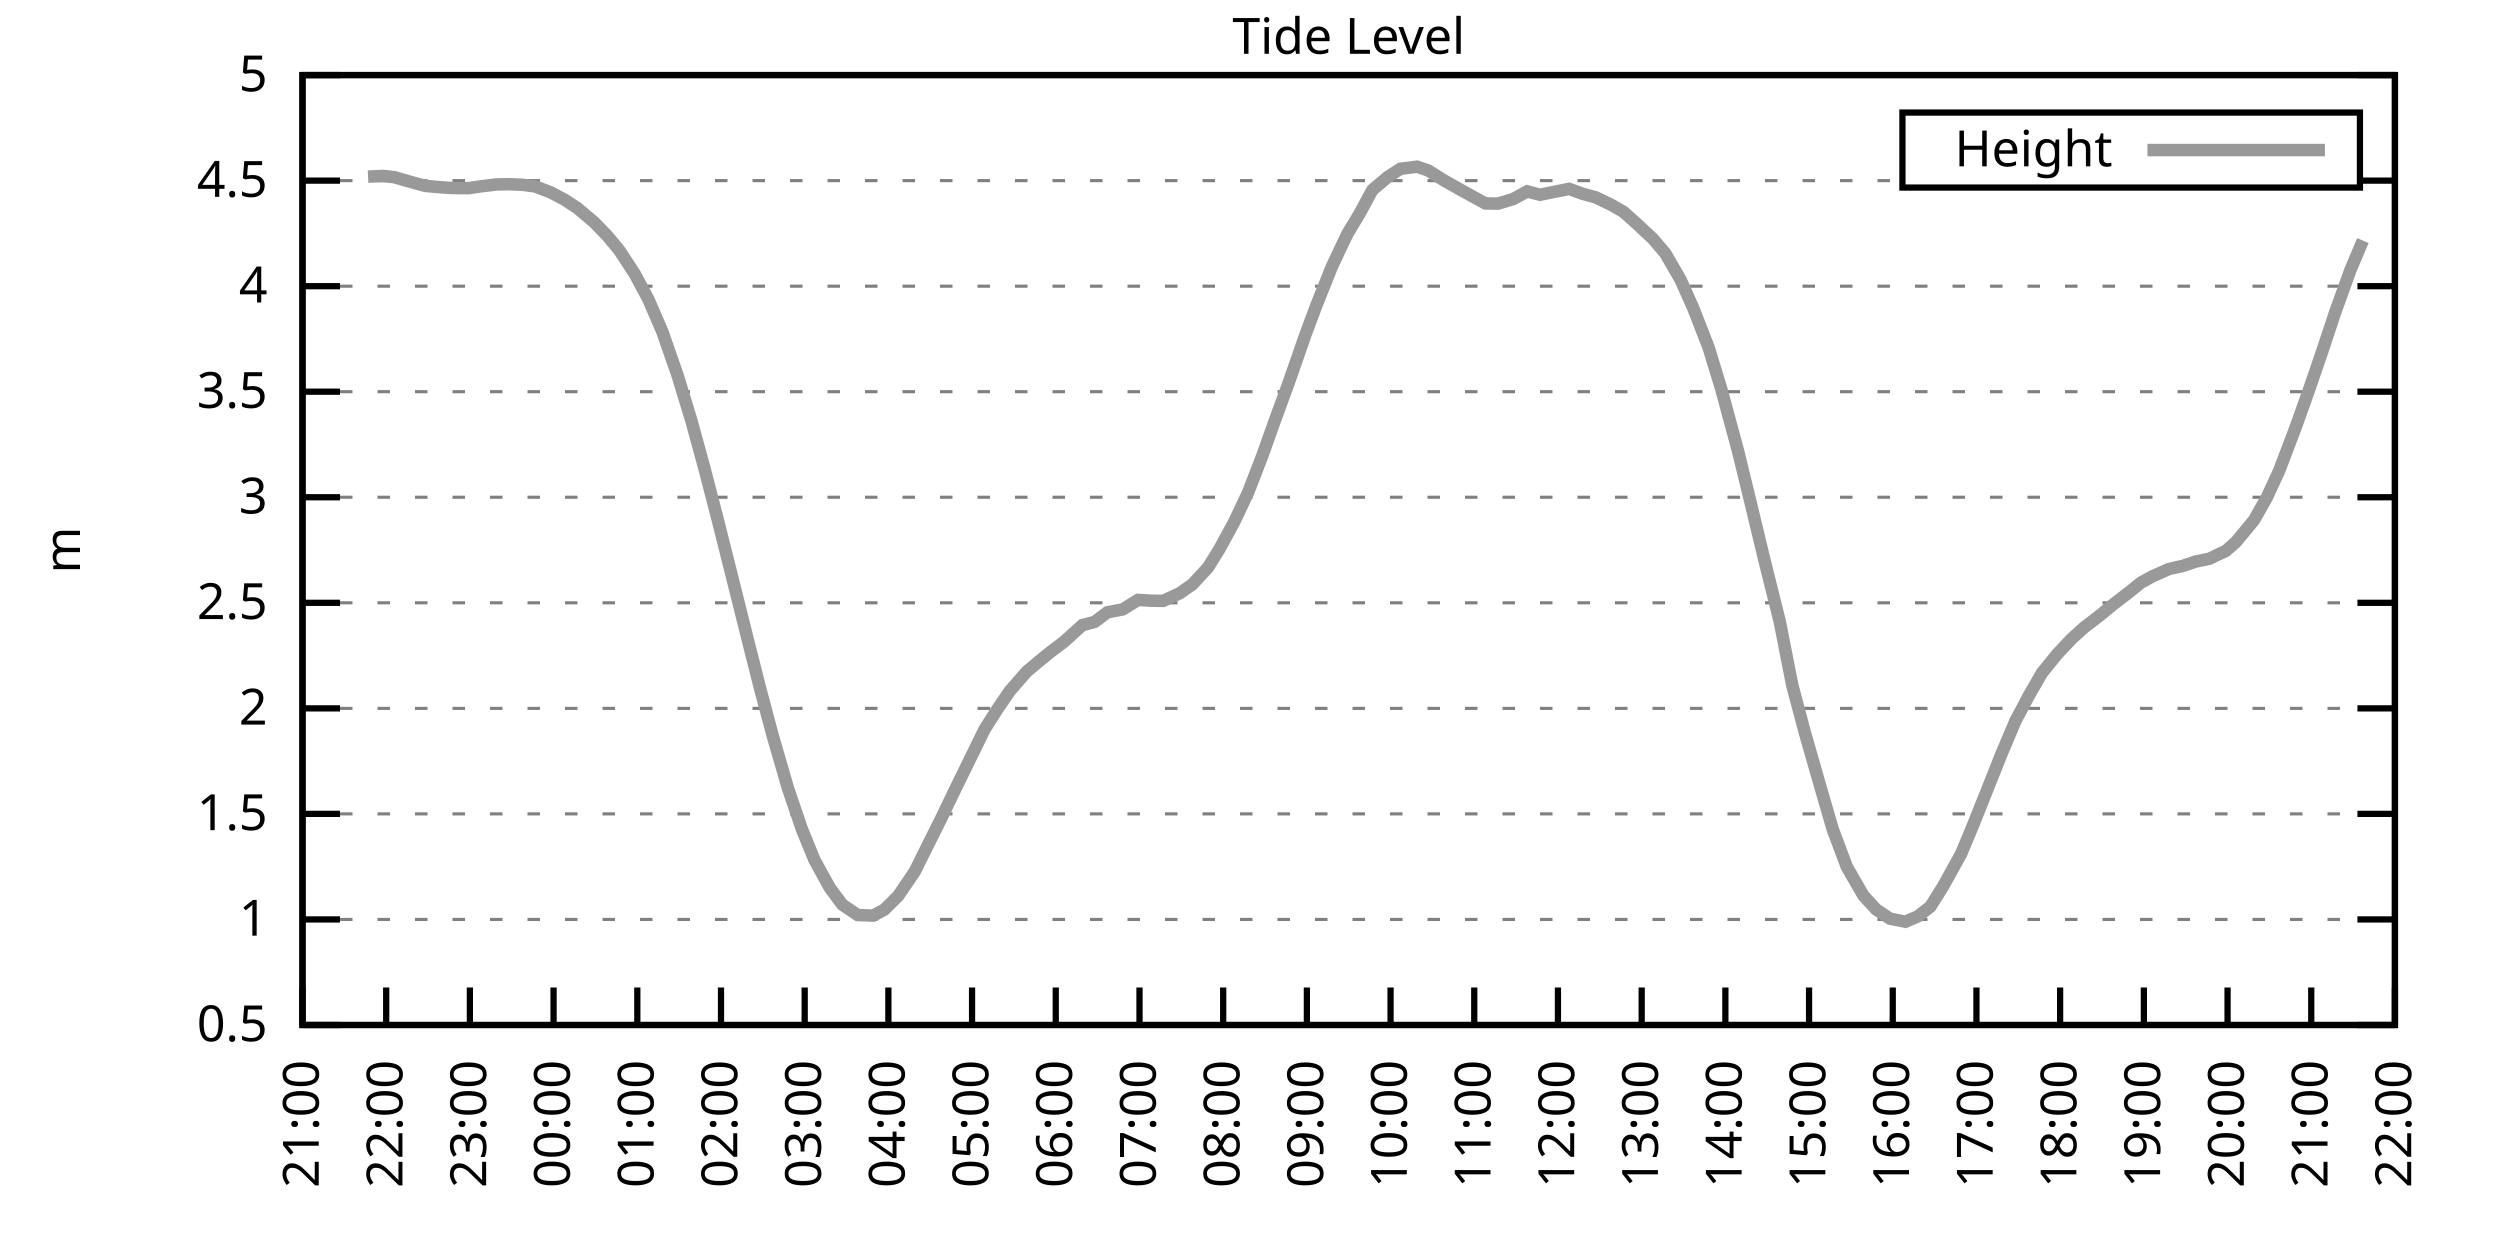
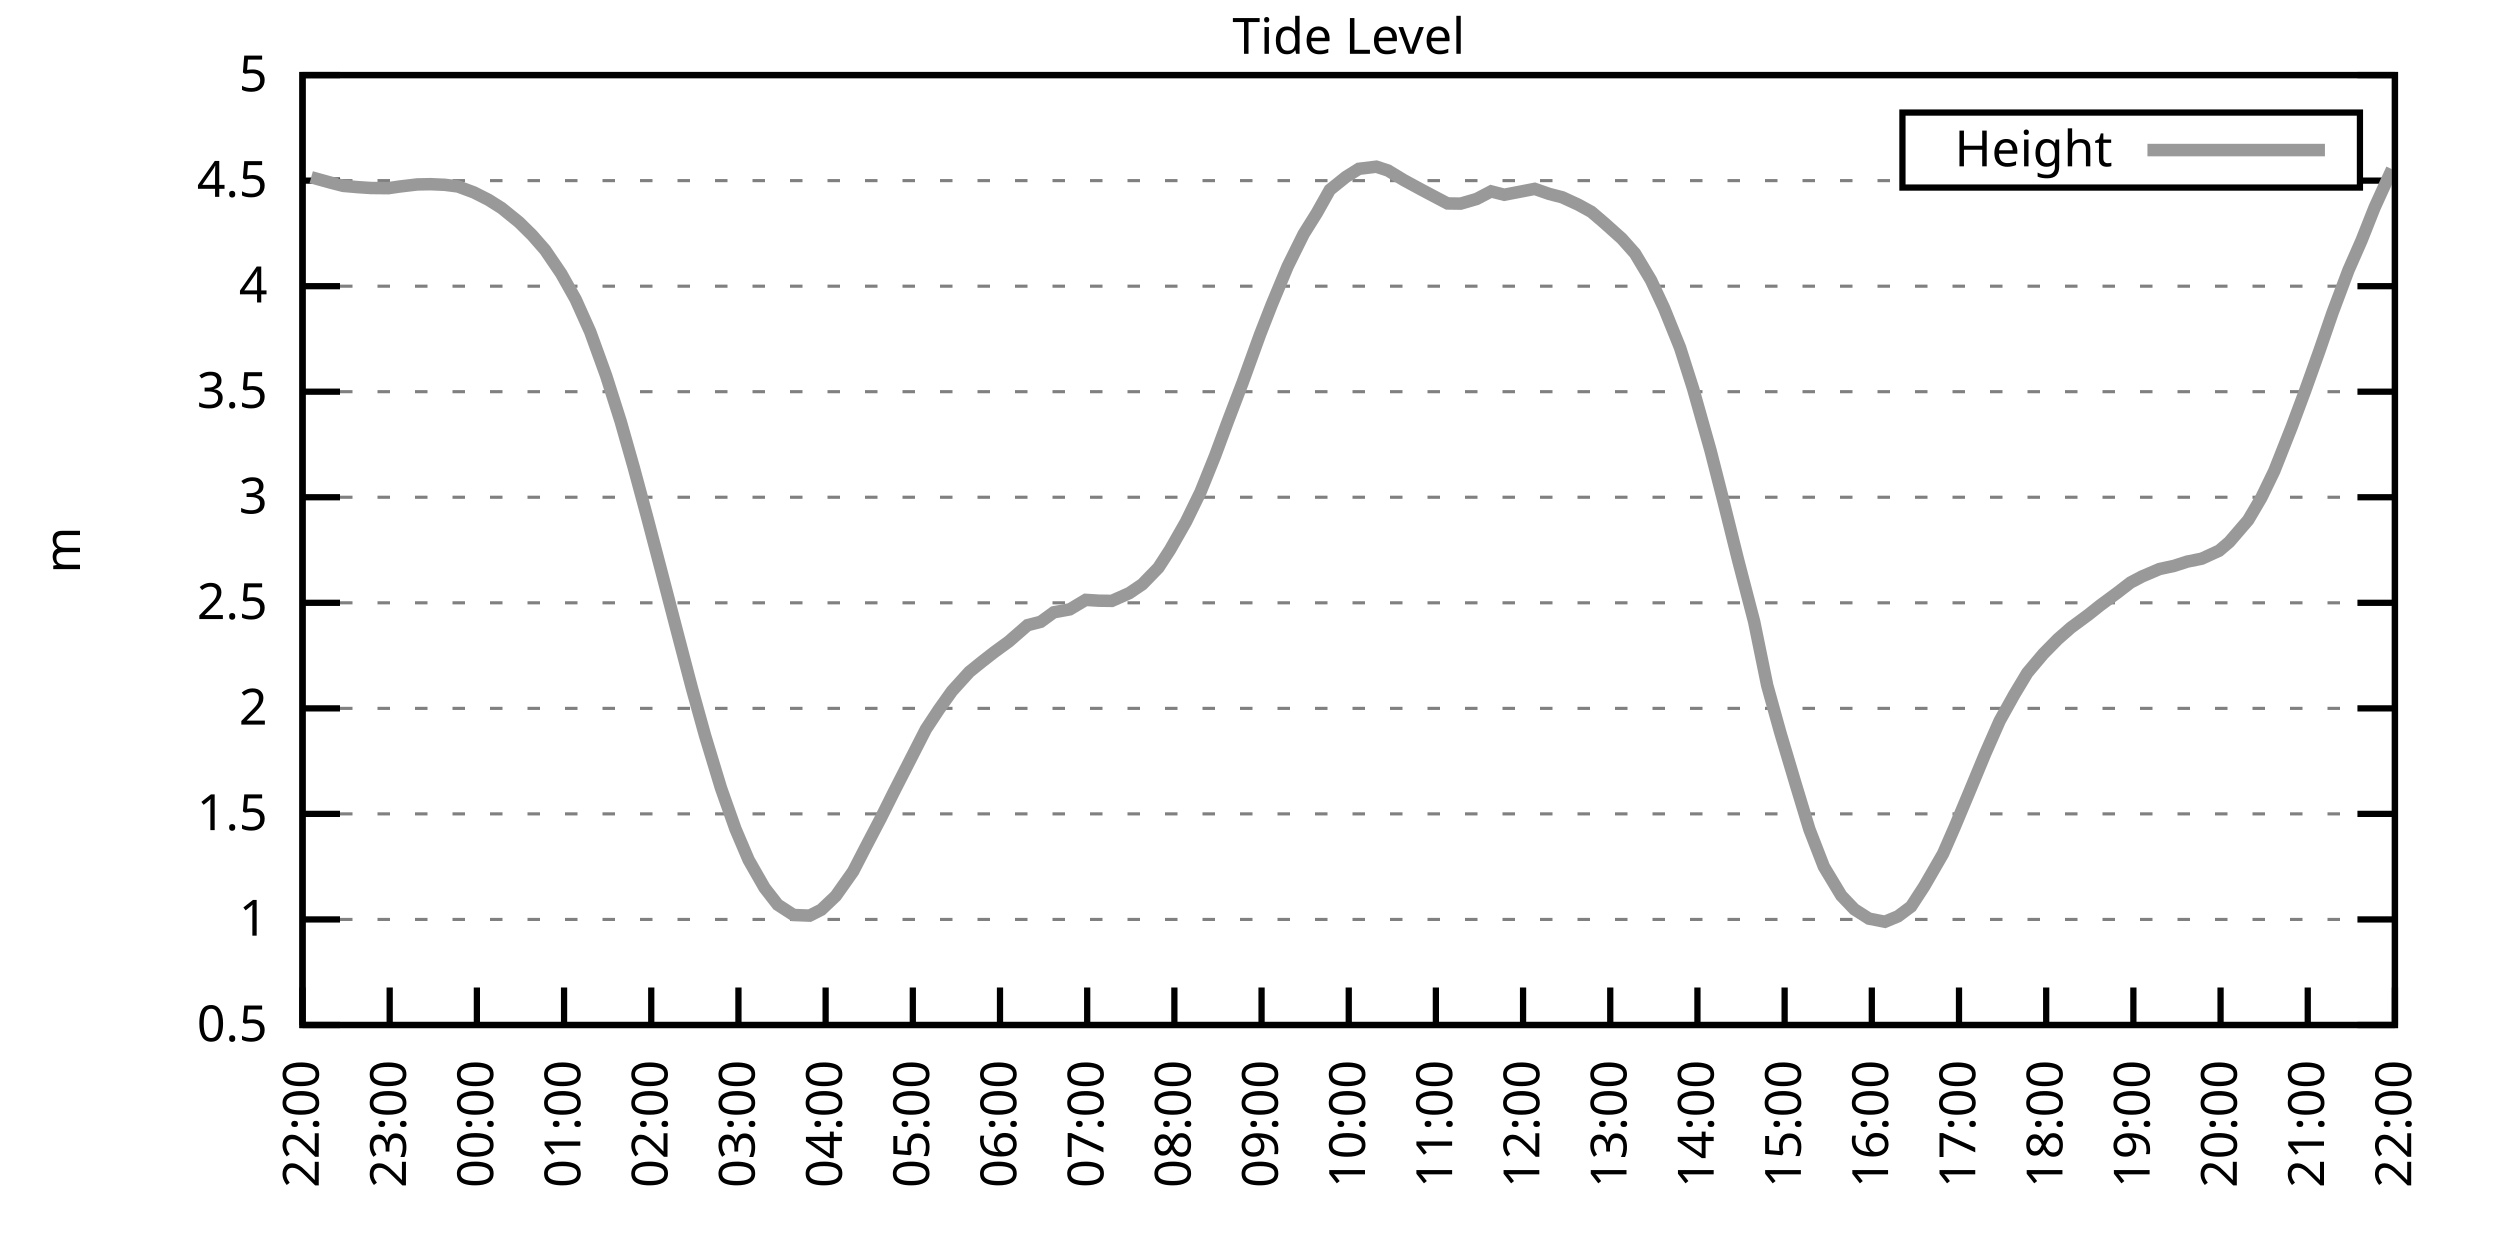
<svg xmlns="http://www.w3.org/2000/svg" xmlns:xlink="http://www.w3.org/1999/xlink" width="400" height="200" viewBox="0 0 400 200">
  <g id="gnuplot_canvas">
    <rect x="0" y="0" width="400" height="200" fill="none" />
    <defs>
      <circle id="gpDot" r="0.5" stroke-width="0.5" stroke="currentColor" />
      <path id="gpPt0" stroke-width="0.333" stroke="currentColor" d="M-1,0 h2 M0,-1 v2" />
      <path id="gpPt1" stroke-width="0.333" stroke="currentColor" d="M-1,-1 L1,1 M1,-1 L-1,1" />
      <path id="gpPt2" stroke-width="0.333" stroke="currentColor" d="M-1,0 L1,0 M0,-1 L0,1 M-1,-1 L1,1 M-1,1 L1,-1" />
      <rect id="gpPt3" stroke-width="0.333" stroke="currentColor" x="-1" y="-1" width="2" height="2" />
      <rect id="gpPt4" stroke-width="0.333" stroke="currentColor" fill="currentColor" x="-1" y="-1" width="2" height="2" />
      <circle id="gpPt5" stroke-width="0.333" stroke="currentColor" cx="0" cy="0" r="1" />
      <use xlink:href="#gpPt5" id="gpPt6" fill="currentColor" stroke="none" />
      <path id="gpPt7" stroke-width="0.333" stroke="currentColor" d="M0,-1.33 L-1.33,0.67 L1.33,0.67 z" />
      <use xlink:href="#gpPt7" id="gpPt8" fill="currentColor" stroke="none" />
      <use xlink:href="#gpPt7" id="gpPt9" stroke="currentColor" transform="rotate(180)" />
      <use xlink:href="#gpPt9" id="gpPt10" fill="currentColor" stroke="none" />
      <use xlink:href="#gpPt3" id="gpPt11" stroke="currentColor" transform="rotate(45)" />
      <use xlink:href="#gpPt11" id="gpPt12" fill="currentColor" stroke="none" />
      <path id="gpPt13" stroke-width="0.333" stroke="currentColor" d="M0,1.330 L1.265,0.411 L0.782,-1.067 L-0.782,-1.076 L-1.265,0.411 z" />
      <use xlink:href="#gpPt13" id="gpPt14" fill="currentColor" stroke="none" />
      <filter id="textbox" filterUnits="objectBoundingBox" x="0" y="0" height="1" width="1">
        <feFlood flood-color="white" flood-opacity="1" result="bgnd" />
        <feComposite in="SourceGraphic" in2="bgnd" operator="atop" />
      </filter>
      <filter id="greybox" filterUnits="objectBoundingBox" x="0" y="0" height="1" width="1">
        <feFlood flood-color="lightgrey" flood-opacity="1" result="grey" />
        <feComposite in="SourceGraphic" in2="grey" operator="atop" />
      </filter>
    </defs>
    <g fill="none" color="white" stroke="currentColor" stroke-width="1.00" stroke-linecap="butt" stroke-linejoin="miter">
</g>
    <g fill="none" color="black" stroke="currentColor" stroke-width="1.00" stroke-linecap="butt" stroke-linejoin="miter">
      <g stroke="none" shape-rendering="crispEdges">
        <polygon fill="rgb(255, 255, 255)" points="48.40,164.00 383.18,164.00 383.18,12.02 48.40,12.02 " />
      </g>
    </g>
    <g fill="none" color="black" stroke="currentColor" stroke-width="1.00" stroke-linecap="butt" stroke-linejoin="miter">
</g>
    <g fill="none" color="black" stroke="black" stroke-width="0.50" stroke-linecap="butt" stroke-linejoin="miter">
</g>
    <g fill="none" color="gray" stroke="currentColor" stroke-width="0.50" stroke-linecap="butt" stroke-linejoin="miter">
      <path stroke="gray" stroke-dasharray="2,4" class="gridline" d="M48.40,164.00 L383.19,164.00  " />
    </g>
    <g fill="none" color="gray" stroke="gray" stroke-width="1.00" stroke-linecap="butt" stroke-linejoin="miter">
</g>
    <g fill="none" color="black" stroke="currentColor" stroke-width="1.00" stroke-linecap="butt" stroke-linejoin="miter">
      <path stroke="black" d="M48.40,164.00 L54.40,164.00 M383.19,164.00 L377.19,164.00  " />
      <g transform="translate(42.80,166.60)" stroke="none" fill="black" font-family="Sans" font-size="8.00" text-anchor="end">
        <text>
          <tspan font-family="Sans"> 0.5</tspan>
        </text>
      </g>
    </g>
    <g fill="none" color="black" stroke="currentColor" stroke-width="1.00" stroke-linecap="butt" stroke-linejoin="miter">
</g>
    <g fill="none" color="black" stroke="black" stroke-width="0.50" stroke-linecap="butt" stroke-linejoin="miter">
</g>
    <g fill="none" color="gray" stroke="currentColor" stroke-width="0.50" stroke-linecap="butt" stroke-linejoin="miter">
      <path stroke="gray" stroke-dasharray="2,4" class="gridline" d="M48.40,147.11 L383.19,147.11  " />
    </g>
    <g fill="none" color="gray" stroke="gray" stroke-width="1.00" stroke-linecap="butt" stroke-linejoin="miter">
</g>
    <g fill="none" color="black" stroke="currentColor" stroke-width="1.00" stroke-linecap="butt" stroke-linejoin="miter">
      <path stroke="black" d="M48.40,147.11 L54.40,147.11 M383.19,147.11 L377.19,147.11  " />
      <g transform="translate(42.80,149.71)" stroke="none" fill="black" font-family="Sans" font-size="8.00" text-anchor="end">
        <text>
          <tspan font-family="Sans"> 1</tspan>
        </text>
      </g>
    </g>
    <g fill="none" color="black" stroke="currentColor" stroke-width="1.00" stroke-linecap="butt" stroke-linejoin="miter">
</g>
    <g fill="none" color="black" stroke="black" stroke-width="0.50" stroke-linecap="butt" stroke-linejoin="miter">
</g>
    <g fill="none" color="gray" stroke="currentColor" stroke-width="0.50" stroke-linecap="butt" stroke-linejoin="miter">
      <path stroke="gray" stroke-dasharray="2,4" class="gridline" d="M48.40,130.22 L383.19,130.22  " />
    </g>
    <g fill="none" color="gray" stroke="gray" stroke-width="1.00" stroke-linecap="butt" stroke-linejoin="miter">
</g>
    <g fill="none" color="black" stroke="currentColor" stroke-width="1.00" stroke-linecap="butt" stroke-linejoin="miter">
      <path stroke="black" d="M48.40,130.22 L54.40,130.22 M383.19,130.22 L377.19,130.22  " />
      <g transform="translate(42.80,132.82)" stroke="none" fill="black" font-family="Sans" font-size="8.00" text-anchor="end">
        <text>
          <tspan font-family="Sans"> 1.5</tspan>
        </text>
      </g>
    </g>
    <g fill="none" color="black" stroke="currentColor" stroke-width="1.00" stroke-linecap="butt" stroke-linejoin="miter">
</g>
    <g fill="none" color="black" stroke="black" stroke-width="0.50" stroke-linecap="butt" stroke-linejoin="miter">
</g>
    <g fill="none" color="gray" stroke="currentColor" stroke-width="0.50" stroke-linecap="butt" stroke-linejoin="miter">
      <path stroke="gray" stroke-dasharray="2,4" class="gridline" d="M48.40,113.34 L383.19,113.34  " />
    </g>
    <g fill="none" color="gray" stroke="gray" stroke-width="1.00" stroke-linecap="butt" stroke-linejoin="miter">
</g>
    <g fill="none" color="black" stroke="currentColor" stroke-width="1.00" stroke-linecap="butt" stroke-linejoin="miter">
      <path stroke="black" d="M48.40,113.34 L54.40,113.34 M383.19,113.34 L377.19,113.34  " />
      <g transform="translate(42.80,115.94)" stroke="none" fill="black" font-family="Sans" font-size="8.00" text-anchor="end">
        <text>
          <tspan font-family="Sans"> 2</tspan>
        </text>
      </g>
    </g>
    <g fill="none" color="black" stroke="currentColor" stroke-width="1.00" stroke-linecap="butt" stroke-linejoin="miter">
</g>
    <g fill="none" color="black" stroke="black" stroke-width="0.50" stroke-linecap="butt" stroke-linejoin="miter">
</g>
    <g fill="none" color="gray" stroke="currentColor" stroke-width="0.50" stroke-linecap="butt" stroke-linejoin="miter">
      <path stroke="gray" stroke-dasharray="2,4" class="gridline" d="M48.40,96.45 L383.19,96.45  " />
    </g>
    <g fill="none" color="gray" stroke="gray" stroke-width="1.00" stroke-linecap="butt" stroke-linejoin="miter">
</g>
    <g fill="none" color="black" stroke="currentColor" stroke-width="1.00" stroke-linecap="butt" stroke-linejoin="miter">
      <path stroke="black" d="M48.40,96.45 L54.40,96.45 M383.19,96.45 L377.19,96.45  " />
      <g transform="translate(42.80,99.05)" stroke="none" fill="black" font-family="Sans" font-size="8.00" text-anchor="end">
        <text>
          <tspan font-family="Sans"> 2.5</tspan>
        </text>
      </g>
    </g>
    <g fill="none" color="black" stroke="currentColor" stroke-width="1.00" stroke-linecap="butt" stroke-linejoin="miter">
</g>
    <g fill="none" color="black" stroke="black" stroke-width="0.50" stroke-linecap="butt" stroke-linejoin="miter">
</g>
    <g fill="none" color="gray" stroke="currentColor" stroke-width="0.50" stroke-linecap="butt" stroke-linejoin="miter">
      <path stroke="gray" stroke-dasharray="2,4" class="gridline" d="M48.40,79.56 L383.19,79.56  " />
    </g>
    <g fill="none" color="gray" stroke="gray" stroke-width="1.00" stroke-linecap="butt" stroke-linejoin="miter">
</g>
    <g fill="none" color="black" stroke="currentColor" stroke-width="1.00" stroke-linecap="butt" stroke-linejoin="miter">
      <path stroke="black" d="M48.40,79.56 L54.40,79.56 M383.19,79.56 L377.19,79.56  " />
      <g transform="translate(42.80,82.16)" stroke="none" fill="black" font-family="Sans" font-size="8.00" text-anchor="end">
        <text>
          <tspan font-family="Sans"> 3</tspan>
        </text>
      </g>
    </g>
    <g fill="none" color="black" stroke="currentColor" stroke-width="1.00" stroke-linecap="butt" stroke-linejoin="miter">
</g>
    <g fill="none" color="black" stroke="black" stroke-width="0.50" stroke-linecap="butt" stroke-linejoin="miter">
</g>
    <g fill="none" color="gray" stroke="currentColor" stroke-width="0.50" stroke-linecap="butt" stroke-linejoin="miter">
      <path stroke="gray" stroke-dasharray="2,4" class="gridline" d="M48.40,62.67 L383.19,62.67  " />
    </g>
    <g fill="none" color="gray" stroke="gray" stroke-width="1.00" stroke-linecap="butt" stroke-linejoin="miter">
</g>
    <g fill="none" color="black" stroke="currentColor" stroke-width="1.00" stroke-linecap="butt" stroke-linejoin="miter">
      <path stroke="black" d="M48.40,62.67 L54.40,62.67 M383.19,62.67 L377.19,62.67  " />
      <g transform="translate(42.80,65.27)" stroke="none" fill="black" font-family="Sans" font-size="8.00" text-anchor="end">
        <text>
          <tspan font-family="Sans"> 3.5</tspan>
        </text>
      </g>
    </g>
    <g fill="none" color="black" stroke="currentColor" stroke-width="1.00" stroke-linecap="butt" stroke-linejoin="miter">
</g>
    <g fill="none" color="black" stroke="black" stroke-width="0.50" stroke-linecap="butt" stroke-linejoin="miter">
</g>
    <g fill="none" color="gray" stroke="currentColor" stroke-width="0.50" stroke-linecap="butt" stroke-linejoin="miter">
      <path stroke="gray" stroke-dasharray="2,4" class="gridline" d="M48.40,45.79 L383.19,45.79  " />
    </g>
    <g fill="none" color="gray" stroke="gray" stroke-width="1.00" stroke-linecap="butt" stroke-linejoin="miter">
</g>
    <g fill="none" color="black" stroke="currentColor" stroke-width="1.00" stroke-linecap="butt" stroke-linejoin="miter">
      <path stroke="black" d="M48.40,45.79 L54.40,45.79 M383.19,45.79 L377.19,45.79  " />
      <g transform="translate(42.80,48.39)" stroke="none" fill="black" font-family="Sans" font-size="8.00" text-anchor="end">
        <text>
          <tspan font-family="Sans"> 4</tspan>
        </text>
      </g>
    </g>
    <g fill="none" color="black" stroke="currentColor" stroke-width="1.00" stroke-linecap="butt" stroke-linejoin="miter">
</g>
    <g fill="none" color="black" stroke="black" stroke-width="0.50" stroke-linecap="butt" stroke-linejoin="miter">
</g>
    <g fill="none" color="gray" stroke="currentColor" stroke-width="0.50" stroke-linecap="butt" stroke-linejoin="miter">
      <path stroke="gray" stroke-dasharray="2,4" class="gridline" d="M48.40,28.90 L304.39,28.90 M377.59,28.90 L383.19,28.90  " />
    </g>
    <g fill="none" color="gray" stroke="gray" stroke-width="1.00" stroke-linecap="butt" stroke-linejoin="miter">
</g>
    <g fill="none" color="black" stroke="currentColor" stroke-width="1.00" stroke-linecap="butt" stroke-linejoin="miter">
      <path stroke="black" d="M48.40,28.90 L54.40,28.90 M383.19,28.90 L377.19,28.90  " />
      <g transform="translate(42.80,31.50)" stroke="none" fill="black" font-family="Sans" font-size="8.00" text-anchor="end">
        <text>
          <tspan font-family="Sans"> 4.5</tspan>
        </text>
      </g>
    </g>
    <g fill="none" color="black" stroke="currentColor" stroke-width="1.00" stroke-linecap="butt" stroke-linejoin="miter">
</g>
    <g fill="none" color="black" stroke="black" stroke-width="0.50" stroke-linecap="butt" stroke-linejoin="miter">
</g>
    <g fill="none" color="gray" stroke="currentColor" stroke-width="0.50" stroke-linecap="butt" stroke-linejoin="miter">
      <path stroke="gray" stroke-dasharray="2,4" class="gridline" d="M48.40,12.01 L383.19,12.01  " />
    </g>
    <g fill="none" color="gray" stroke="gray" stroke-width="1.00" stroke-linecap="butt" stroke-linejoin="miter">
</g>
    <g fill="none" color="black" stroke="currentColor" stroke-width="1.00" stroke-linecap="butt" stroke-linejoin="miter">
      <path stroke="black" d="M48.40,12.01 L54.40,12.01 M383.19,12.01 L377.19,12.01  " />
      <g transform="translate(42.80,14.61)" stroke="none" fill="black" font-family="Sans" font-size="8.00" text-anchor="end">
        <text>
          <tspan font-family="Sans"> 5</tspan>
        </text>
      </g>
    </g>
    <g fill="none" color="black" stroke="currentColor" stroke-width="1.00" stroke-linecap="butt" stroke-linejoin="miter">
      <path stroke="black" d="M48.40,164.00 L48.40,158.00  " />
      <g transform="translate(51.00,169.60) rotate(270.00)" stroke="none" fill="black" font-family="Sans" font-size="8.00" text-anchor="end">
        <text>
-           <tspan font-family="Sans">21:00</tspan>
-         </text>
-       </g>
-     </g>
-     <g fill="none" color="black" stroke="currentColor" stroke-width="1.00" stroke-linecap="butt" stroke-linejoin="miter">
-       <path stroke="black" d="M61.79,164.00 L61.79,158.00  " />
-       <g transform="translate(64.39,169.60) rotate(270.00)" stroke="none" fill="black" font-family="Sans" font-size="8.00" text-anchor="end">
-         <text>
          <tspan font-family="Sans">22:00</tspan>
        </text>
      </g>
    </g>
    <g fill="none" color="black" stroke="currentColor" stroke-width="1.00" stroke-linecap="butt" stroke-linejoin="miter">
-       <path stroke="black" d="M75.18,164.00 L75.18,158.00  " />
-       <g transform="translate(77.78,169.60) rotate(270.00)" stroke="none" fill="black" font-family="Sans" font-size="8.00" text-anchor="end">
+       <path stroke="black" d="M62.35,164.00 L62.35,158.00  " />
+       <g transform="translate(64.95,169.60) rotate(270.00)" stroke="none" fill="black" font-family="Sans" font-size="8.00" text-anchor="end">
        <text>
          <tspan font-family="Sans">23:00</tspan>
        </text>
      </g>
    </g>
    <g fill="none" color="black" stroke="currentColor" stroke-width="1.00" stroke-linecap="butt" stroke-linejoin="miter">
-       <path stroke="black" d="M88.57,164.00 L88.57,158.00  " />
-       <g transform="translate(91.17,169.60) rotate(270.00)" stroke="none" fill="black" font-family="Sans" font-size="8.00" text-anchor="end">
+       <path stroke="black" d="M76.30,164.00 L76.30,158.00  " />
+       <g transform="translate(78.90,169.60) rotate(270.00)" stroke="none" fill="black" font-family="Sans" font-size="8.00" text-anchor="end">
        <text>
          <tspan font-family="Sans">00:00</tspan>
        </text>
      </g>
    </g>
    <g fill="none" color="black" stroke="currentColor" stroke-width="1.00" stroke-linecap="butt" stroke-linejoin="miter">
-       <path stroke="black" d="M101.97,164.00 L101.97,158.00  " />
-       <g transform="translate(104.57,169.60) rotate(270.00)" stroke="none" fill="black" font-family="Sans" font-size="8.00" text-anchor="end">
+       <path stroke="black" d="M90.25,164.00 L90.25,158.00  " />
+       <g transform="translate(92.85,169.60) rotate(270.00)" stroke="none" fill="black" font-family="Sans" font-size="8.00" text-anchor="end">
        <text>
          <tspan font-family="Sans">01:00</tspan>
        </text>
      </g>
    </g>
    <g fill="none" color="black" stroke="currentColor" stroke-width="1.00" stroke-linecap="butt" stroke-linejoin="miter">
-       <path stroke="black" d="M115.36,164.00 L115.36,158.00  " />
-       <g transform="translate(117.96,169.60) rotate(270.00)" stroke="none" fill="black" font-family="Sans" font-size="8.00" text-anchor="end">
+       <path stroke="black" d="M104.20,164.00 L104.20,158.00  " />
+       <g transform="translate(106.80,169.60) rotate(270.00)" stroke="none" fill="black" font-family="Sans" font-size="8.00" text-anchor="end">
        <text>
          <tspan font-family="Sans">02:00</tspan>
        </text>
      </g>
    </g>
    <g fill="none" color="black" stroke="currentColor" stroke-width="1.00" stroke-linecap="butt" stroke-linejoin="miter">
-       <path stroke="black" d="M128.75,164.00 L128.75,158.00  " />
-       <g transform="translate(131.35,169.60) rotate(270.00)" stroke="none" fill="black" font-family="Sans" font-size="8.00" text-anchor="end">
+       <path stroke="black" d="M118.15,164.00 L118.15,158.00  " />
+       <g transform="translate(120.75,169.60) rotate(270.00)" stroke="none" fill="black" font-family="Sans" font-size="8.00" text-anchor="end">
        <text>
          <tspan font-family="Sans">03:00</tspan>
        </text>
      </g>
    </g>
    <g fill="none" color="black" stroke="currentColor" stroke-width="1.00" stroke-linecap="butt" stroke-linejoin="miter">
-       <path stroke="black" d="M142.14,164.00 L142.14,158.00  " />
-       <g transform="translate(144.74,169.60) rotate(270.00)" stroke="none" fill="black" font-family="Sans" font-size="8.00" text-anchor="end">
+       <path stroke="black" d="M132.10,164.00 L132.10,158.00  " />
+       <g transform="translate(134.70,169.60) rotate(270.00)" stroke="none" fill="black" font-family="Sans" font-size="8.00" text-anchor="end">
        <text>
          <tspan font-family="Sans">04:00</tspan>
        </text>
      </g>
    </g>
    <g fill="none" color="black" stroke="currentColor" stroke-width="1.00" stroke-linecap="butt" stroke-linejoin="miter">
-       <path stroke="black" d="M155.53,164.00 L155.53,158.00  " />
-       <g transform="translate(158.13,169.60) rotate(270.00)" stroke="none" fill="black" font-family="Sans" font-size="8.00" text-anchor="end">
+       <path stroke="black" d="M146.05,164.00 L146.05,158.00  " />
+       <g transform="translate(148.65,169.60) rotate(270.00)" stroke="none" fill="black" font-family="Sans" font-size="8.00" text-anchor="end">
        <text>
          <tspan font-family="Sans">05:00</tspan>
        </text>
      </g>
    </g>
    <g fill="none" color="black" stroke="currentColor" stroke-width="1.00" stroke-linecap="butt" stroke-linejoin="miter">
-       <path stroke="black" d="M168.92,164.00 L168.92,158.00  " />
-       <g transform="translate(171.52,169.60) rotate(270.00)" stroke="none" fill="black" font-family="Sans" font-size="8.00" text-anchor="end">
+       <path stroke="black" d="M160.00,164.00 L160.00,158.00  " />
+       <g transform="translate(162.60,169.60) rotate(270.00)" stroke="none" fill="black" font-family="Sans" font-size="8.00" text-anchor="end">
        <text>
          <tspan font-family="Sans">06:00</tspan>
        </text>
      </g>
    </g>
    <g fill="none" color="black" stroke="currentColor" stroke-width="1.00" stroke-linecap="butt" stroke-linejoin="miter">
-       <path stroke="black" d="M182.32,164.00 L182.32,158.00  " />
-       <g transform="translate(184.92,169.60) rotate(270.00)" stroke="none" fill="black" font-family="Sans" font-size="8.00" text-anchor="end">
+       <path stroke="black" d="M173.95,164.00 L173.95,158.00  " />
+       <g transform="translate(176.55,169.60) rotate(270.00)" stroke="none" fill="black" font-family="Sans" font-size="8.00" text-anchor="end">
        <text>
          <tspan font-family="Sans">07:00</tspan>
        </text>
      </g>
    </g>
    <g fill="none" color="black" stroke="currentColor" stroke-width="1.00" stroke-linecap="butt" stroke-linejoin="miter">
-       <path stroke="black" d="M195.71,164.00 L195.71,158.00  " />
-       <g transform="translate(198.31,169.60) rotate(270.00)" stroke="none" fill="black" font-family="Sans" font-size="8.00" text-anchor="end">
+       <path stroke="black" d="M187.90,164.00 L187.90,158.00  " />
+       <g transform="translate(190.50,169.60) rotate(270.00)" stroke="none" fill="black" font-family="Sans" font-size="8.00" text-anchor="end">
        <text>
          <tspan font-family="Sans">08:00</tspan>
        </text>
      </g>
    </g>
    <g fill="none" color="black" stroke="currentColor" stroke-width="1.00" stroke-linecap="butt" stroke-linejoin="miter">
-       <path stroke="black" d="M209.10,164.00 L209.10,158.00  " />
-       <g transform="translate(211.70,169.60) rotate(270.00)" stroke="none" fill="black" font-family="Sans" font-size="8.00" text-anchor="end">
+       <path stroke="black" d="M201.85,164.00 L201.85,158.00  " />
+       <g transform="translate(204.45,169.60) rotate(270.00)" stroke="none" fill="black" font-family="Sans" font-size="8.00" text-anchor="end">
        <text>
          <tspan font-family="Sans">09:00</tspan>
        </text>
      </g>
    </g>
    <g fill="none" color="black" stroke="currentColor" stroke-width="1.00" stroke-linecap="butt" stroke-linejoin="miter">
-       <path stroke="black" d="M222.49,164.00 L222.49,158.00  " />
-       <g transform="translate(225.09,169.60) rotate(270.00)" stroke="none" fill="black" font-family="Sans" font-size="8.00" text-anchor="end">
+       <path stroke="black" d="M215.80,164.00 L215.80,158.00  " />
+       <g transform="translate(218.40,169.60) rotate(270.00)" stroke="none" fill="black" font-family="Sans" font-size="8.00" text-anchor="end">
        <text>
          <tspan font-family="Sans">10:00</tspan>
        </text>
      </g>
    </g>
    <g fill="none" color="black" stroke="currentColor" stroke-width="1.00" stroke-linecap="butt" stroke-linejoin="miter">
-       <path stroke="black" d="M235.88,164.00 L235.88,158.00  " />
-       <g transform="translate(238.48,169.60) rotate(270.00)" stroke="none" fill="black" font-family="Sans" font-size="8.00" text-anchor="end">
+       <path stroke="black" d="M229.74,164.00 L229.74,158.00  " />
+       <g transform="translate(232.34,169.60) rotate(270.00)" stroke="none" fill="black" font-family="Sans" font-size="8.00" text-anchor="end">
        <text>
          <tspan font-family="Sans">11:00</tspan>
        </text>
      </g>
    </g>
    <g fill="none" color="black" stroke="currentColor" stroke-width="1.00" stroke-linecap="butt" stroke-linejoin="miter">
-       <path stroke="black" d="M249.27,164.00 L249.27,158.00  " />
-       <g transform="translate(251.87,169.60) rotate(270.00)" stroke="none" fill="black" font-family="Sans" font-size="8.00" text-anchor="end">
+       <path stroke="black" d="M243.69,164.00 L243.69,158.00  " />
+       <g transform="translate(246.29,169.60) rotate(270.00)" stroke="none" fill="black" font-family="Sans" font-size="8.00" text-anchor="end">
        <text>
          <tspan font-family="Sans">12:00</tspan>
        </text>
      </g>
    </g>
    <g fill="none" color="black" stroke="currentColor" stroke-width="1.00" stroke-linecap="butt" stroke-linejoin="miter">
-       <path stroke="black" d="M262.67,164.00 L262.67,158.00  " />
-       <g transform="translate(265.27,169.60) rotate(270.00)" stroke="none" fill="black" font-family="Sans" font-size="8.00" text-anchor="end">
+       <path stroke="black" d="M257.64,164.00 L257.64,158.00  " />
+       <g transform="translate(260.24,169.60) rotate(270.00)" stroke="none" fill="black" font-family="Sans" font-size="8.00" text-anchor="end">
        <text>
          <tspan font-family="Sans">13:00</tspan>
        </text>
      </g>
    </g>
    <g fill="none" color="black" stroke="currentColor" stroke-width="1.00" stroke-linecap="butt" stroke-linejoin="miter">
-       <path stroke="black" d="M276.06,164.00 L276.06,158.00  " />
-       <g transform="translate(278.66,169.60) rotate(270.00)" stroke="none" fill="black" font-family="Sans" font-size="8.00" text-anchor="end">
+       <path stroke="black" d="M271.59,164.00 L271.59,158.00  " />
+       <g transform="translate(274.19,169.60) rotate(270.00)" stroke="none" fill="black" font-family="Sans" font-size="8.00" text-anchor="end">
        <text>
          <tspan font-family="Sans">14:00</tspan>
        </text>
      </g>
    </g>
    <g fill="none" color="black" stroke="currentColor" stroke-width="1.00" stroke-linecap="butt" stroke-linejoin="miter">
-       <path stroke="black" d="M289.45,164.00 L289.45,158.00  " />
-       <g transform="translate(292.05,169.60) rotate(270.00)" stroke="none" fill="black" font-family="Sans" font-size="8.00" text-anchor="end">
+       <path stroke="black" d="M285.54,164.00 L285.54,158.00  " />
+       <g transform="translate(288.14,169.60) rotate(270.00)" stroke="none" fill="black" font-family="Sans" font-size="8.00" text-anchor="end">
        <text>
          <tspan font-family="Sans">15:00</tspan>
        </text>
      </g>
    </g>
    <g fill="none" color="black" stroke="currentColor" stroke-width="1.00" stroke-linecap="butt" stroke-linejoin="miter">
-       <path stroke="black" d="M302.84,164.00 L302.84,158.00  " />
-       <g transform="translate(305.44,169.60) rotate(270.00)" stroke="none" fill="black" font-family="Sans" font-size="8.00" text-anchor="end">
+       <path stroke="black" d="M299.49,164.00 L299.49,158.00  " />
+       <g transform="translate(302.09,169.60) rotate(270.00)" stroke="none" fill="black" font-family="Sans" font-size="8.00" text-anchor="end">
        <text>
          <tspan font-family="Sans">16:00</tspan>
        </text>
      </g>
    </g>
    <g fill="none" color="black" stroke="currentColor" stroke-width="1.00" stroke-linecap="butt" stroke-linejoin="miter">
-       <path stroke="black" d="M316.23,164.00 L316.23,158.00  " />
-       <g transform="translate(318.83,169.60) rotate(270.00)" stroke="none" fill="black" font-family="Sans" font-size="8.00" text-anchor="end">
+       <path stroke="black" d="M313.44,164.00 L313.44,158.00  " />
+       <g transform="translate(316.04,169.60) rotate(270.00)" stroke="none" fill="black" font-family="Sans" font-size="8.00" text-anchor="end">
        <text>
          <tspan font-family="Sans">17:00</tspan>
        </text>
      </g>
    </g>
    <g fill="none" color="black" stroke="currentColor" stroke-width="1.00" stroke-linecap="butt" stroke-linejoin="miter">
-       <path stroke="black" d="M329.62,164.00 L329.62,158.00  " />
-       <g transform="translate(332.22,169.60) rotate(270.00)" stroke="none" fill="black" font-family="Sans" font-size="8.00" text-anchor="end">
+       <path stroke="black" d="M327.39,164.00 L327.39,158.00  " />
+       <g transform="translate(329.99,169.60) rotate(270.00)" stroke="none" fill="black" font-family="Sans" font-size="8.00" text-anchor="end">
        <text>
          <tspan font-family="Sans">18:00</tspan>
        </text>
      </g>
    </g>
    <g fill="none" color="black" stroke="currentColor" stroke-width="1.00" stroke-linecap="butt" stroke-linejoin="miter">
-       <path stroke="black" d="M343.02,164.00 L343.02,158.00  " />
-       <g transform="translate(345.62,169.60) rotate(270.00)" stroke="none" fill="black" font-family="Sans" font-size="8.00" text-anchor="end">
+       <path stroke="black" d="M341.34,164.00 L341.34,158.00  " />
+       <g transform="translate(343.94,169.60) rotate(270.00)" stroke="none" fill="black" font-family="Sans" font-size="8.00" text-anchor="end">
        <text>
          <tspan font-family="Sans">19:00</tspan>
        </text>
      </g>
    </g>
    <g fill="none" color="black" stroke="currentColor" stroke-width="1.00" stroke-linecap="butt" stroke-linejoin="miter">
-       <path stroke="black" d="M356.41,164.00 L356.41,158.00  " />
-       <g transform="translate(359.01,169.60) rotate(270.00)" stroke="none" fill="black" font-family="Sans" font-size="8.00" text-anchor="end">
+       <path stroke="black" d="M355.29,164.00 L355.29,158.00  " />
+       <g transform="translate(357.89,169.60) rotate(270.00)" stroke="none" fill="black" font-family="Sans" font-size="8.00" text-anchor="end">
        <text>
          <tspan font-family="Sans">20:00</tspan>
        </text>
      </g>
    </g>
    <g fill="none" color="black" stroke="currentColor" stroke-width="1.00" stroke-linecap="butt" stroke-linejoin="miter">
-       <path stroke="black" d="M369.80,164.00 L369.80,158.00  " />
-       <g transform="translate(372.40,169.60) rotate(270.00)" stroke="none" fill="black" font-family="Sans" font-size="8.00" text-anchor="end">
+       <path stroke="black" d="M369.24,164.00 L369.24,158.00  " />
+       <g transform="translate(371.84,169.60) rotate(270.00)" stroke="none" fill="black" font-family="Sans" font-size="8.00" text-anchor="end">
        <text>
          <tspan font-family="Sans">21:00</tspan>
        </text>
      </g>
    </g>
    <g fill="none" color="black" stroke="currentColor" stroke-width="1.00" stroke-linecap="butt" stroke-linejoin="miter">
      <path stroke="black" d="M383.19,164.00 L383.19,158.00  " />
      <g transform="translate(385.79,169.60) rotate(270.00)" stroke="none" fill="black" font-family="Sans" font-size="8.00" text-anchor="end">
        <text>
          <tspan font-family="Sans">22:00</tspan>
        </text>
      </g>
    </g>
    <g fill="none" color="black" stroke="currentColor" stroke-width="1.00" stroke-linecap="butt" stroke-linejoin="miter">
</g>
    <g fill="none" color="black" stroke="currentColor" stroke-width="1.00" stroke-linecap="butt" stroke-linejoin="miter">
      <path stroke="black" d="M48.40,12.01 L48.40,164.00 L383.19,164.00 L383.19,12.01 L48.40,12.01 Z  " />
    </g>
    <g fill="none" color="black" stroke="currentColor" stroke-width="1.00" stroke-linecap="butt" stroke-linejoin="miter">
</g>
    <g fill="none" color="black" stroke="currentColor" stroke-width="1.00" stroke-linecap="butt" stroke-linejoin="miter">
      <path stroke="black" d="M304.39,30.01 L304.39,18.01 L377.59,18.01 L377.59,30.01 L304.39,30.01 Z  " />
    </g>
    <g id="Tide_level_plot_1">
      <g fill="none" color="white" stroke="black" stroke-width="2.00" stroke-linecap="butt" stroke-linejoin="miter">
</g>
      <g fill="none" color="black" stroke="currentColor" stroke-width="2.00" stroke-linecap="butt" stroke-linejoin="miter">
        <g transform="translate(337.99,26.61)" stroke="none" fill="black" font-family="Sans" font-size="8.00" text-anchor="end">
          <text>
            <tspan font-family="Sans">Height</tspan>
          </text>
        </g>
      </g>
      <g fill="none" color="black" stroke="currentColor" stroke-width="2.00" stroke-linecap="butt" stroke-linejoin="miter">
-         <path stroke="rgb(153, 153, 153)" d="M343.59,24.01 L371.99,24.01 M58.89,28.26 L61.35,28.15 L63.13,28.36 L66.03,29.20 L68.04,29.74 L70.27,29.94   L72.28,30.08 L74.96,30.11 L76.75,29.84 L79.42,29.51 L81.43,29.47 L83.66,29.57 L85.67,29.84 L88.13,30.79   L90.36,31.97 L92.37,33.29 L95.05,35.55 L97.06,37.61 L99.06,40.01 L101.52,43.76 L103.75,47.91 L105.98,53.08   L108.44,60.14 L110.67,67.47 L112.68,74.83 L114.69,82.57 L116.92,91.45 L119.60,102.16 L121.61,110.13 L123.62,117.66   L126.07,126.10 L128.30,132.66 L130.31,137.59 L132.77,142.05 L134.78,144.75 L137.23,146.40 L139.69,146.50 L141.47,145.56   L143.70,143.36 L146.38,139.41 L148.17,135.80 L150.62,130.90 L152.63,126.71 L157.54,116.68 L159.55,113.51 L161.56,110.57   L164.24,107.49 L166.25,105.80 L168.03,104.35 L170.26,102.66 L173.17,100.03 L175.17,99.49 L177.18,97.97 L179.64,97.50   L182.09,95.98 L184.10,96.11 L186.11,96.14 L188.79,94.90 L190.80,93.48 L193.25,90.84 L195.04,87.97 L197.49,83.48   L199.73,78.72 L201.96,72.94 L203.97,67.30 L206.20,61.22 L208.88,53.52 L210.66,48.76 L213.12,42.61 L215.57,37.44   L217.58,34.10 L219.59,30.38 L222.04,28.32 L224.05,27.01 L226.73,26.67 L228.52,27.28 L230.97,28.83 L233.43,30.22   L235.44,31.33 L237.67,32.55 L239.68,32.58 L242.13,31.84 L244.36,30.62 L246.37,31.16 L248.38,30.76 L251.06,30.22   L253.29,31.03 L255.30,31.57 L257.76,32.75 L259.76,33.90 L261.77,35.69 L264.45,38.19 L266.46,40.55 L268.92,44.81   L270.92,49.30 L273.38,55.61 L275.39,62.20 L278.07,72.10 L280.07,80.30 L282.31,89.63 L284.76,99.45 L286.77,109.66   L288.78,117.22 L291.23,125.77 L293.24,132.69 L295.48,138.67 L298.15,143.30 L300.16,145.49 L302.39,146.98 L304.85,147.48   L306.86,146.61 L308.87,145.05 L310.88,141.84 L313.78,136.61 L315.56,132.35 L317.79,126.78 L320.25,120.60 L322.48,115.33   L324.71,111.14 L326.72,107.66 L329.18,104.62 L331.41,102.26 L333.42,100.43 L336.10,98.37 L337.88,96.89 L340.56,94.83   L342.57,93.21 L344.35,92.23 L347.03,91.04 L349.26,90.54 L351.27,89.86 L353.51,89.39 L356.18,88.11 L357.75,86.72   L360.65,83.21 L362.66,79.66 L364.66,75.34 L367.34,68.28 L369.35,62.64 L371.58,56.15 L373.59,50.08 L376.05,43.25   L378.06,38.49  " />
+         <path stroke="rgb(153, 153, 153)" d="M343.59,24.01 L371.99,24.01 M49.79,28.36 L52.82,29.20 L54.91,29.74 L57.23,29.94 L59.33,30.08 L62.12,30.11   L63.98,29.84 L66.77,29.51 L68.86,29.47 L71.18,29.57 L73.28,29.84 L75.83,30.79 L78.16,31.97 L80.25,33.29   L83.04,35.55 L85.13,37.61 L87.23,40.01 L89.78,43.76 L92.11,47.91 L94.43,53.08 L96.99,60.14 L99.32,67.47   L101.41,74.83 L103.50,82.57 L105.83,91.45 L108.62,102.16 L110.71,110.13 L112.80,117.66 L115.36,126.10 L117.68,132.66   L119.78,137.59 L122.33,142.05 L124.43,144.75 L126.98,146.40 L129.54,146.50 L131.40,145.56 L133.72,143.36 L136.51,139.41   L138.37,135.80 L140.93,130.90 L143.02,126.71 L148.14,116.68 L150.23,113.51 L152.32,110.57 L155.11,107.49 L157.21,105.80   L159.07,104.35 L161.39,102.66 L164.41,100.03 L166.51,99.49 L168.60,97.97 L171.16,97.50 L173.71,95.98 L175.81,96.11   L177.90,96.14 L180.69,94.90 L182.78,93.48 L185.34,90.84 L187.20,87.97 L189.76,83.48 L192.08,78.72 L194.41,72.94   L196.50,67.30 L198.82,61.22 L201.61,53.52 L203.47,48.76 L206.03,42.61 L208.59,37.44 L210.68,34.10 L212.77,30.38   L215.33,28.32 L217.42,27.01 L220.21,26.67 L222.07,27.28 L224.63,28.83 L227.19,30.22 L229.28,31.33 L231.60,32.55   L233.70,32.58 L236.25,31.84 L238.58,30.62 L240.67,31.16 L242.76,30.76 L245.55,30.22 L247.88,31.03 L249.97,31.57   L252.53,32.75 L254.62,33.90 L256.71,35.69 L259.50,38.19 L261.60,40.55 L264.15,44.81 L266.25,49.30 L268.80,55.61   L270.90,62.20 L273.69,72.10 L275.78,80.30 L278.10,89.63 L280.66,99.45 L282.75,109.66 L284.85,117.22 L287.40,125.77   L289.50,132.69 L291.82,138.67 L294.61,143.30 L296.70,145.49 L299.03,146.98 L301.58,147.48 L303.68,146.61 L305.77,145.05   L307.86,141.84 L310.88,136.61 L312.74,132.35 L315.07,126.78 L317.63,120.60 L319.95,115.33 L322.28,111.14 L324.37,107.66   L326.93,104.62 L329.25,102.26 L331.34,100.43 L334.13,98.37 L335.99,96.89 L338.78,94.83 L340.88,93.21 L342.74,92.23   L345.53,91.04 L347.85,90.54 L349.94,89.86 L352.27,89.39 L355.06,88.11 L356.69,86.72 L359.71,83.21 L361.80,79.66   L363.89,75.34 L366.68,68.28 L368.78,62.64 L371.10,56.15 L373.19,50.08 L375.75,43.25 L377.84,38.49 L379.94,33.19   L382.73,27.07  " />
      </g>
    </g>
    <g fill="none" color="black" stroke="currentColor" stroke-width="2.00" stroke-linecap="butt" stroke-linejoin="miter">
</g>
    <g fill="none" color="black" stroke="black" stroke-width="1.00" stroke-linecap="butt" stroke-linejoin="miter">
</g>
    <g fill="none" color="black" stroke="currentColor" stroke-width="1.00" stroke-linecap="butt" stroke-linejoin="miter">
      <path stroke="black" d="M48.40,12.01 L48.40,164.00 L383.19,164.00 L383.19,12.01 L48.40,12.01 Z  " />
      <g transform="translate(12.80,88.01) rotate(270.00)" stroke="none" fill="black" font-family="Sans" font-size="8.00" text-anchor="middle">
        <text>
          <tspan font-family="Sans">m</tspan>
        </text>
      </g>
    </g>
    <g fill="none" color="black" stroke="currentColor" stroke-width="1.00" stroke-linecap="butt" stroke-linejoin="miter">
</g>
    <g fill="none" color="black" stroke="currentColor" stroke-width="1.00" stroke-linecap="butt" stroke-linejoin="miter">
      <g transform="translate(215.79,8.61)" stroke="none" fill="black" font-family="Sans" font-size="8.00" text-anchor="middle">
        <text>
          <tspan font-family="Sans">Tide Level</tspan>
        </text>
      </g>
    </g>
    <g fill="none" color="black" stroke="currentColor" stroke-width="1.00" stroke-linecap="butt" stroke-linejoin="miter">
</g>
  </g>
</svg>
